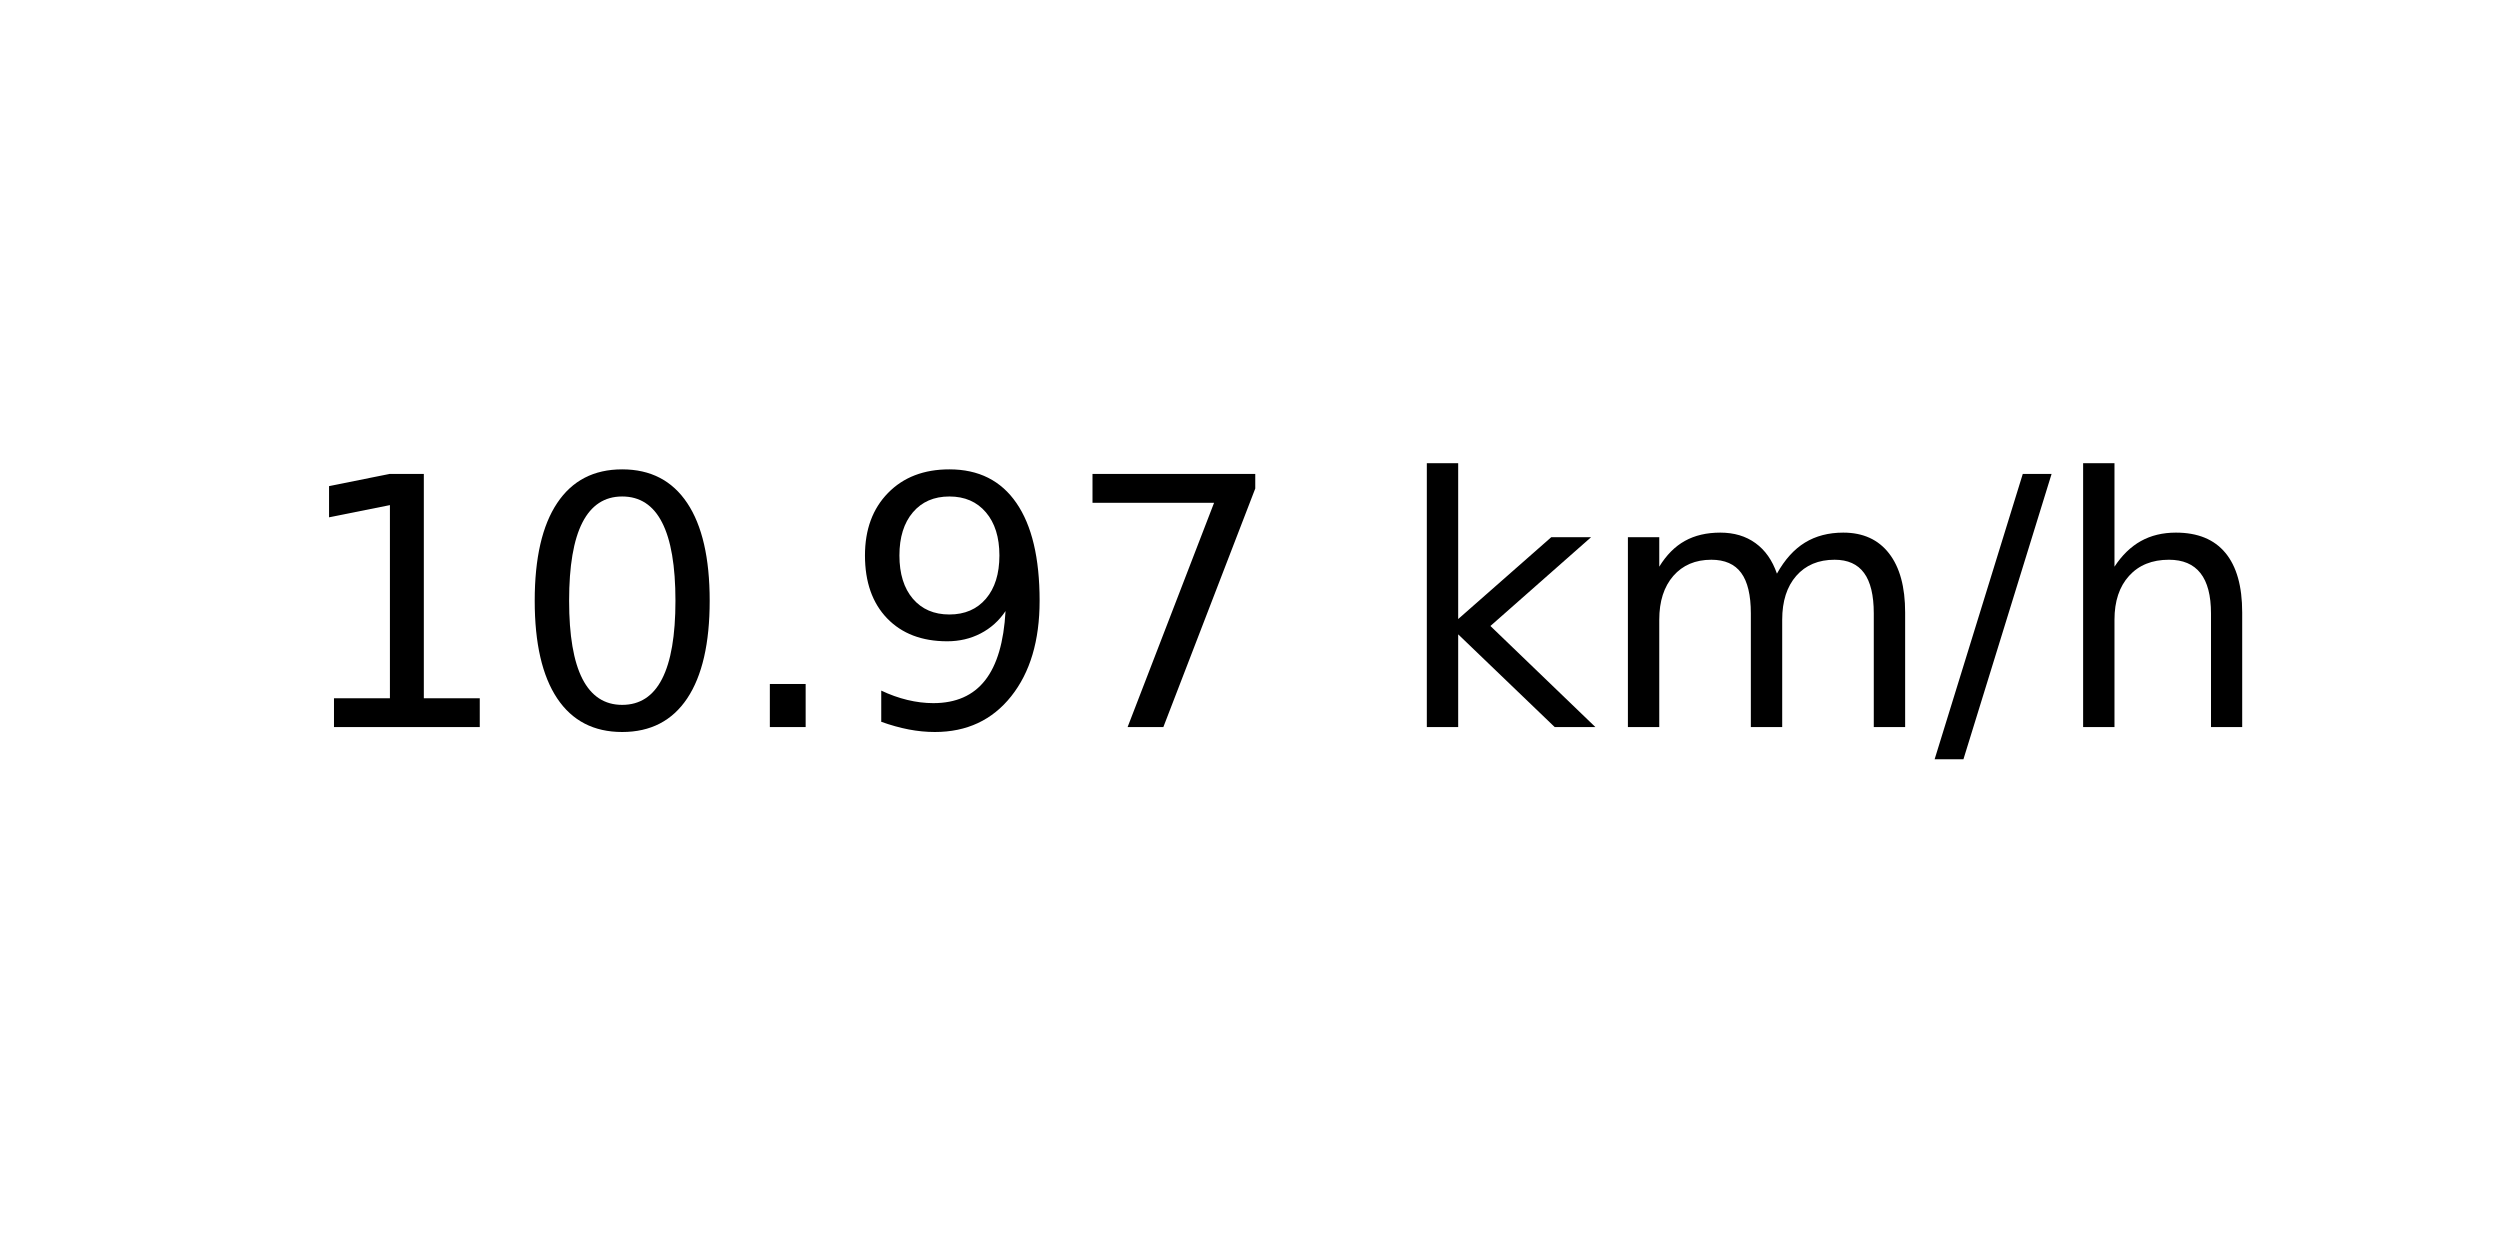
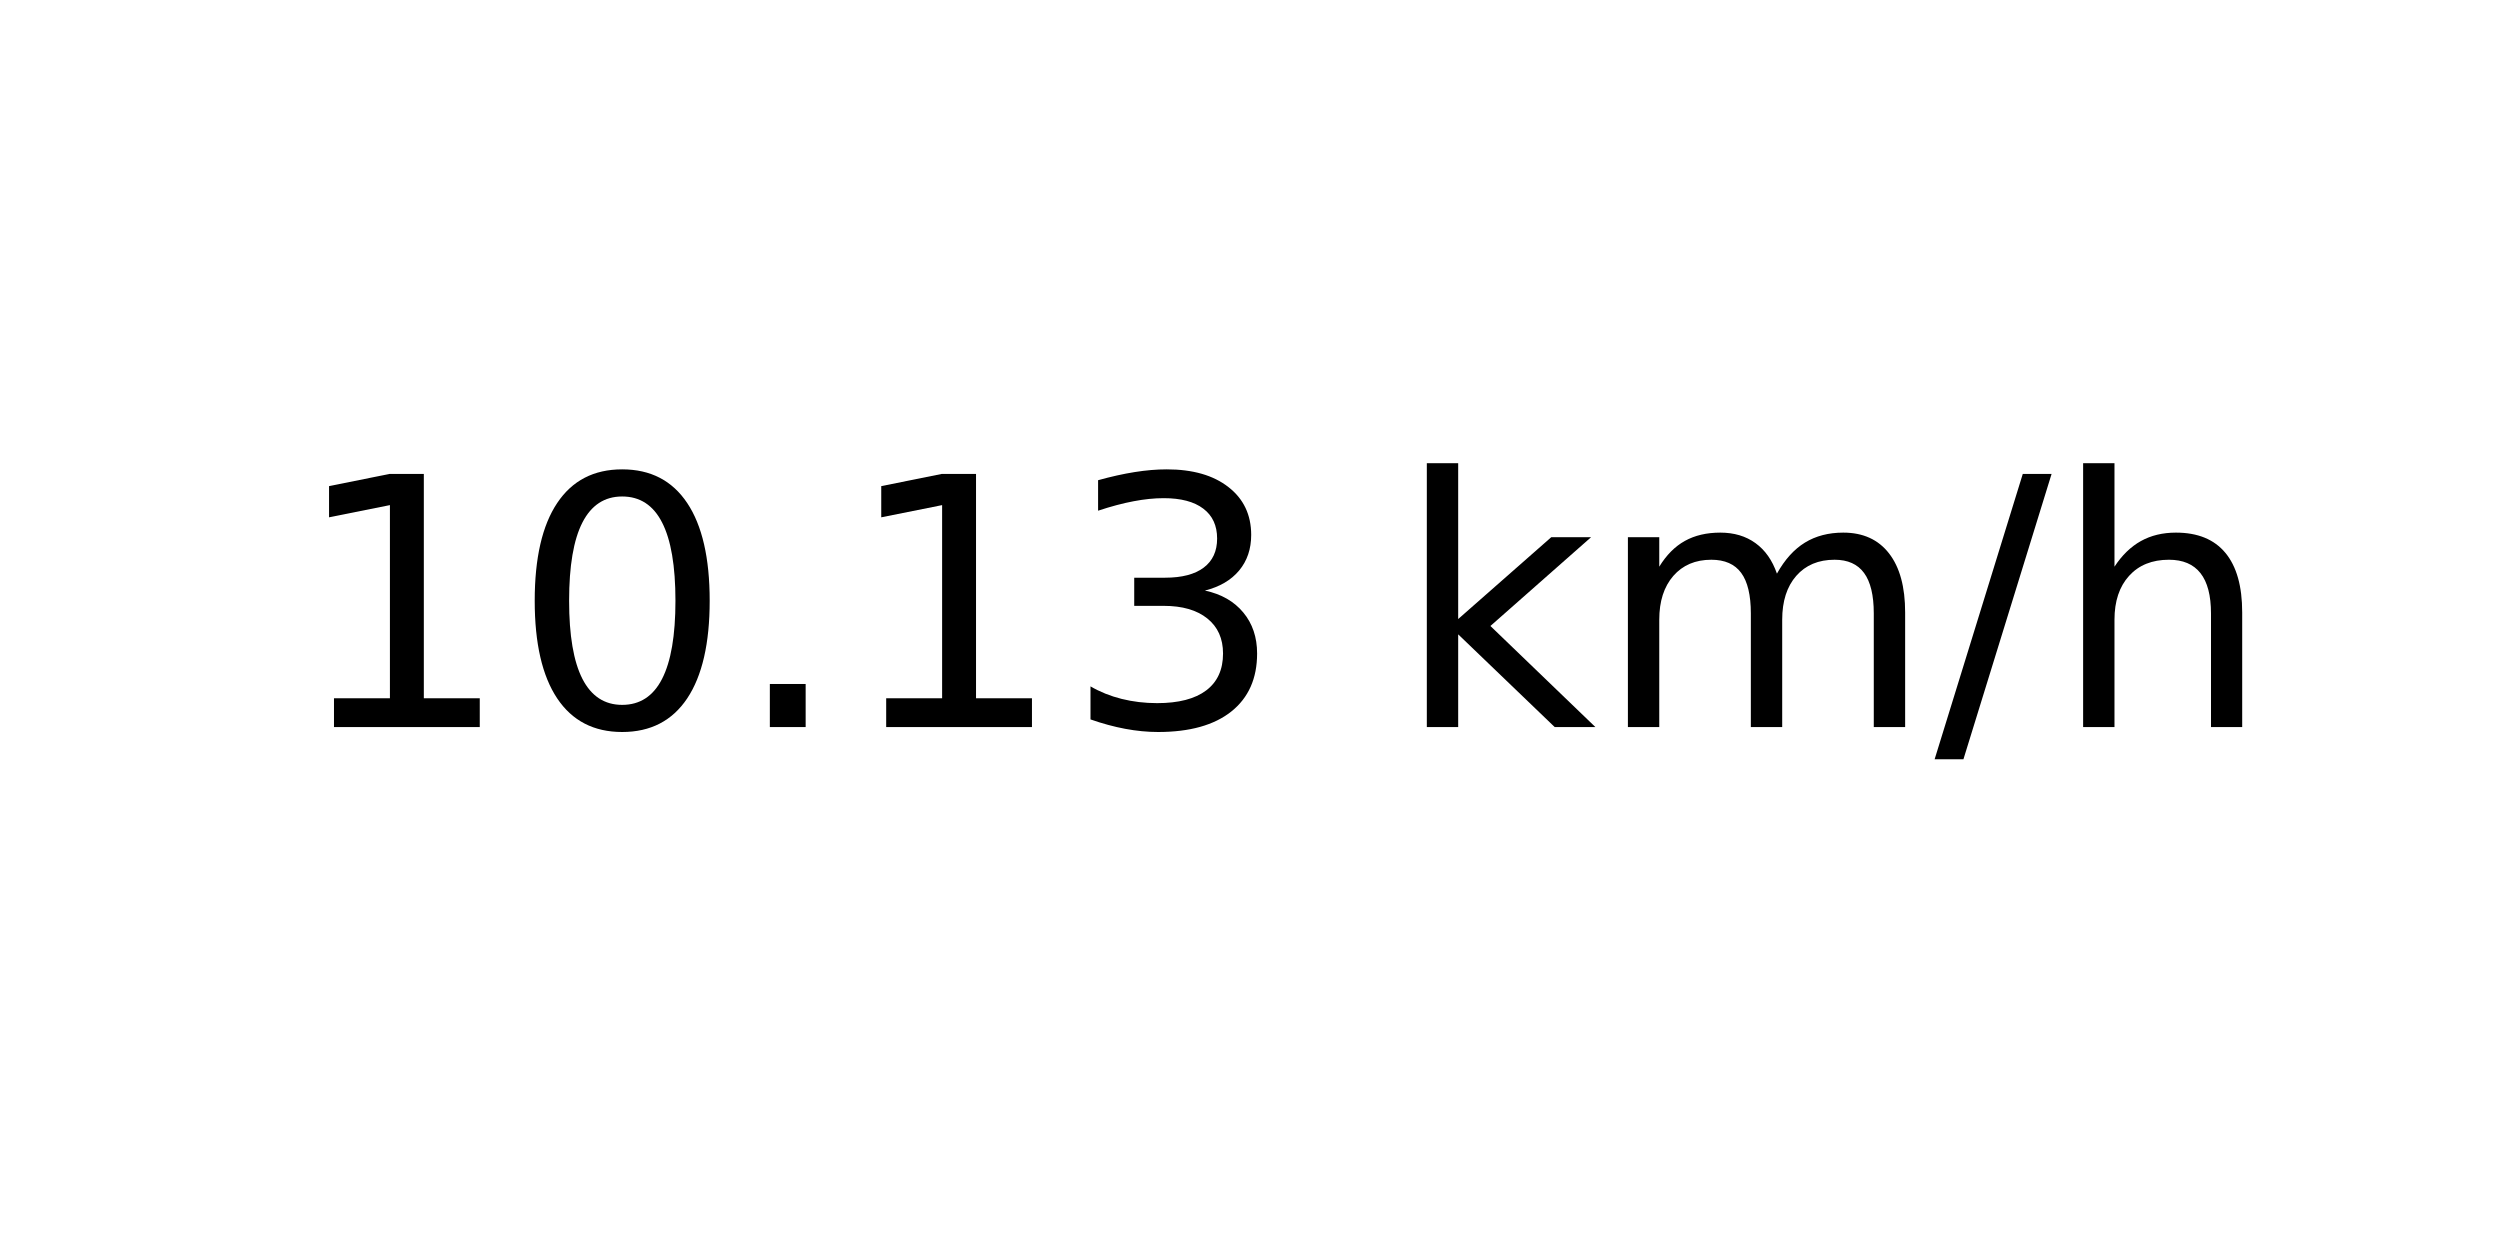
<svg xmlns="http://www.w3.org/2000/svg" xmlns:xlink="http://www.w3.org/1999/xlink" width="72pt" height="36pt" viewBox="0 0 72 36" version="1.1">
  <defs>
    <style type="text/css">*{stroke-linejoin: round; stroke-linecap: butt}</style>
  </defs>
  <g id="figure_1">
    <g id="axes_1">
      <g id="text_1">
        <g transform="translate(8.378125 20.93937) scale(0.1 -0.1)">
          <defs>
            <path id="DejaVuSans-31" d="M 794 531  L 1825 531  L 1825 4091  L 703 3866  L 703 4441  L 1819 4666  L 2450 4666  L 2450 531  L 3481 531  L 3481 0  L 794 0  L 794 531  z " transform="scale(0.015625)" />
            <path id="DejaVuSans-30" d="M 2034 4250  Q 1547 4250 1301 3770  Q 1056 3291 1056 2328  Q 1056 1369 1301 889  Q 1547 409 2034 409  Q 2525 409 2770 889  Q 3016 1369 3016 2328  Q 3016 3291 2770 3770  Q 2525 4250 2034 4250  z M 2034 4750  Q 2819 4750 3233 4129  Q 3647 3509 3647 2328  Q 3647 1150 3233 529  Q 2819 -91 2034 -91  Q 1250 -91 836 529  Q 422 1150 422 2328  Q 422 3509 836 4129  Q 1250 4750 2034 4750  z " transform="scale(0.015625)" />
            <path id="DejaVuSans-2e" d="M 684 794  L 1344 794  L 1344 0  L 684 0  L 684 794  z " transform="scale(0.015625)" />
-             <path id="DejaVuSans-39" d="M 703 97  L 703 672  Q 941 559 1184 500  Q 1428 441 1663 441  Q 2288 441 2617 861  Q 2947 1281 2994 2138  Q 2813 1869 2534 1725  Q 2256 1581 1919 1581  Q 1219 1581 811 2004  Q 403 2428 403 3163  Q 403 3881 828 4315  Q 1253 4750 1959 4750  Q 2769 4750 3195 4129  Q 3622 3509 3622 2328  Q 3622 1225 3098 567  Q 2575 -91 1691 -91  Q 1453 -91 1209 -44  Q 966 3 703 97  z M 1959 2075  Q 2384 2075 2632 2365  Q 2881 2656 2881 3163  Q 2881 3666 2632 3958  Q 2384 4250 1959 4250  Q 1534 4250 1286 3958  Q 1038 3666 1038 3163  Q 1038 2656 1286 2365  Q 1534 2075 1959 2075  z " transform="scale(0.015625)" />
-             <path id="DejaVuSans-37" d="M 525 4666  L 3525 4666  L 3525 4397  L 1831 0  L 1172 0  L 2766 4134  L 525 4134  L 525 4666  z " transform="scale(0.015625)" />
+             <path id="DejaVuSans-33" d="M 2597 2516  Q 3050 2419 3304 2112  Q 3559 1806 3559 1356  Q 3559 666 3084 287  Q 2609 -91 1734 -91  Q 1441 -91 1130 -33  Q 819 25 488 141  L 488 750  Q 750 597 1062 519  Q 1375 441 1716 441  Q 2309 441 2620 675  Q 2931 909 2931 1356  Q 2931 1769 2642 2001  Q 2353 2234 1838 2234  L 1294 2234  L 1294 2753  L 1863 2753  Q 2328 2753 2575 2939  Q 2822 3125 2822 3475  Q 2822 3834 2567 4026  Q 2313 4219 1838 4219  Q 1578 4219 1281 4162  Q 984 4106 628 3988  L 628 4550  Q 988 4650 1302 4700  Q 1616 4750 1894 4750  Q 2613 4750 3031 4423  Q 3450 4097 3450 3541  Q 3450 3153 3228 2886  Q 3006 2619 2597 2516  z " transform="scale(0.015625)" />
            <path id="DejaVuSans-20" transform="scale(0.015625)" />
            <path id="DejaVuSans-6b" d="M 581 4863  L 1159 4863  L 1159 1991  L 2875 3500  L 3609 3500  L 1753 1863  L 3688 0  L 2938 0  L 1159 1709  L 1159 0  L 581 0  L 581 4863  z " transform="scale(0.015625)" />
            <path id="DejaVuSans-6d" d="M 3328 2828  Q 3544 3216 3844 3400  Q 4144 3584 4550 3584  Q 5097 3584 5394 3201  Q 5691 2819 5691 2113  L 5691 0  L 5113 0  L 5113 2094  Q 5113 2597 4934 2840  Q 4756 3084 4391 3084  Q 3944 3084 3684 2787  Q 3425 2491 3425 1978  L 3425 0  L 2847 0  L 2847 2094  Q 2847 2600 2669 2842  Q 2491 3084 2119 3084  Q 1678 3084 1418 2786  Q 1159 2488 1159 1978  L 1159 0  L 581 0  L 581 3500  L 1159 3500  L 1159 2956  Q 1356 3278 1631 3431  Q 1906 3584 2284 3584  Q 2666 3584 2933 3390  Q 3200 3197 3328 2828  z " transform="scale(0.015625)" />
            <path id="DejaVuSans-2f" d="M 1625 4666  L 2156 4666  L 531 -594  L 0 -594  L 1625 4666  z " transform="scale(0.015625)" />
            <path id="DejaVuSans-68" d="M 3513 2113  L 3513 0  L 2938 0  L 2938 2094  Q 2938 2591 2744 2837  Q 2550 3084 2163 3084  Q 1697 3084 1428 2787  Q 1159 2491 1159 1978  L 1159 0  L 581 0  L 581 4863  L 1159 4863  L 1159 2956  Q 1366 3272 1645 3428  Q 1925 3584 2291 3584  Q 2894 3584 3203 3211  Q 3513 2838 3513 2113  z " transform="scale(0.015625)" />
          </defs>
          <use xlink:href="#DejaVuSans-31" />
          <use xlink:href="#DejaVuSans-30" x="63.623" />
          <use xlink:href="#DejaVuSans-2e" x="127.246" />
-           <use xlink:href="#DejaVuSans-39" x="159.033" />
-           <use xlink:href="#DejaVuSans-37" x="222.656" />
+           <use xlink:href="#DejaVuSans-31" x="159.033" />
+           <use xlink:href="#DejaVuSans-33" x="222.656" />
          <use xlink:href="#DejaVuSans-20" x="286.279" />
          <use xlink:href="#DejaVuSans-6b" x="318.066" />
          <use xlink:href="#DejaVuSans-6d" x="375.977" />
          <use xlink:href="#DejaVuSans-2f" x="473.389" />
          <use xlink:href="#DejaVuSans-68" x="507.08" />
        </g>
      </g>
    </g>
  </g>
</svg>
